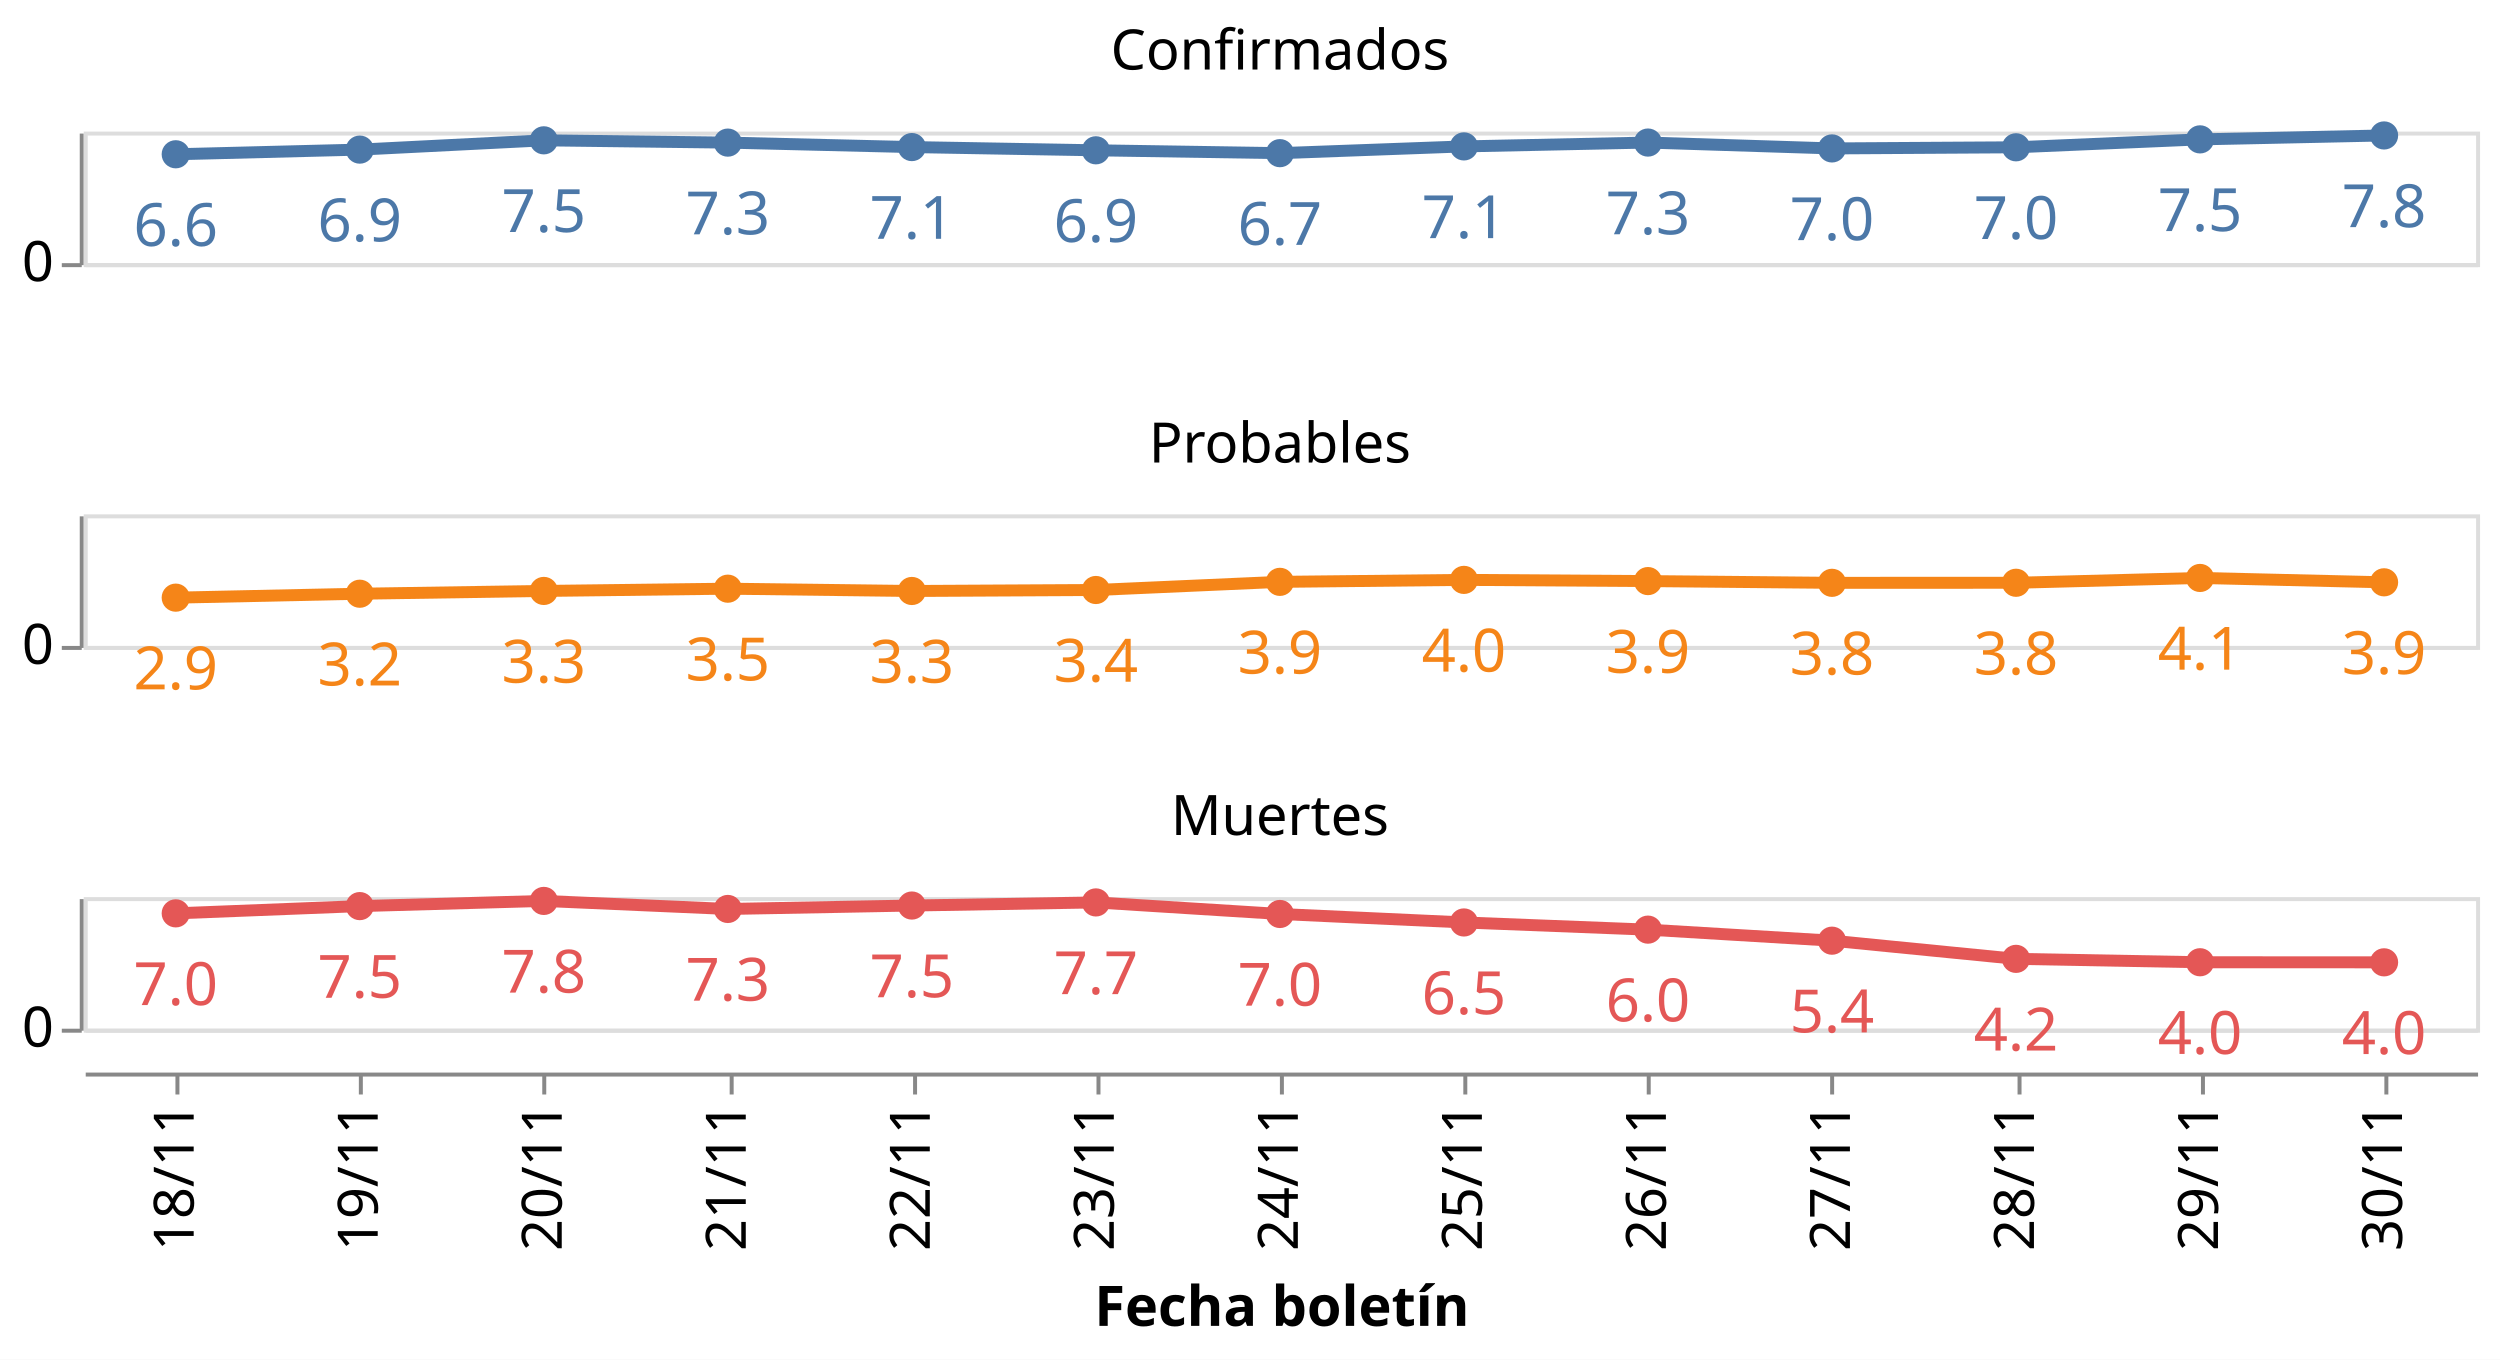
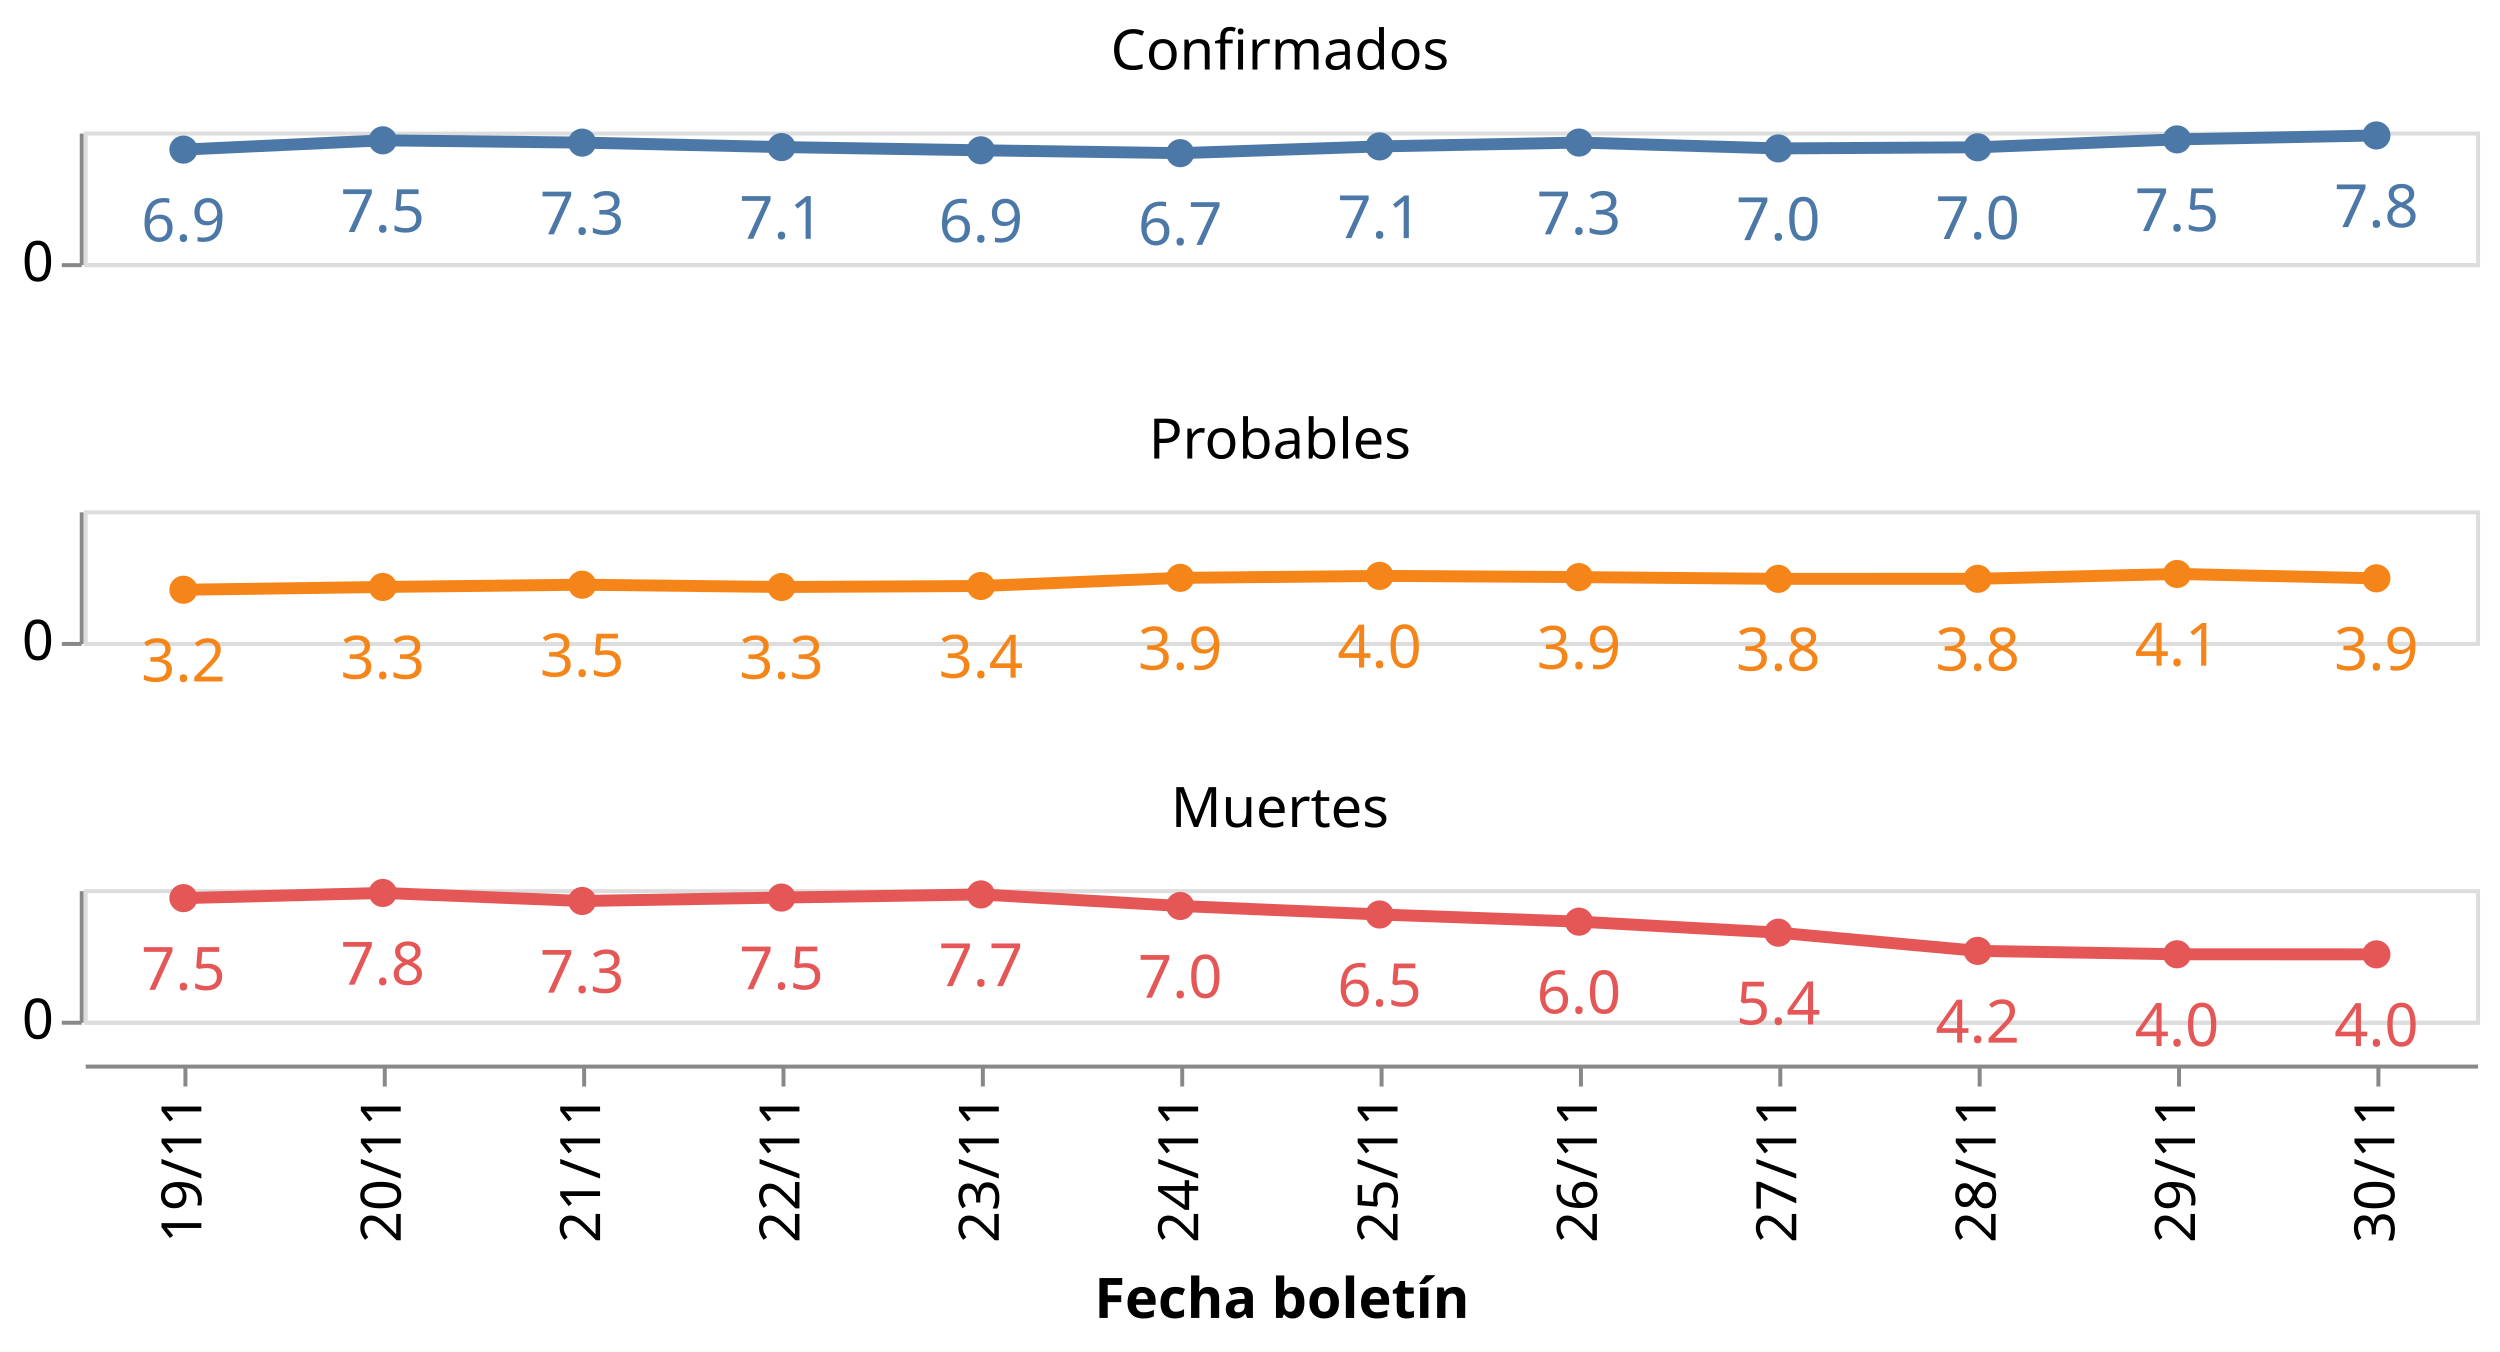
- <svg xmlns="http://www.w3.org/2000/svg" class="marks" width="627" height="341" viewBox="0 0 627 341" version="1.1">
-   <rect width="627" height="341" style="fill: white;" />
+ <svg xmlns="http://www.w3.org/2000/svg" class="marks" width="627" height="339" viewBox="0 0 627 339" version="1.1">
+   <rect width="627" height="339" style="fill: white;" />
  <g transform="translate(21,33)">
    <g class="mark-group role-frame root">
      <g transform="translate(0,0)">
        <path class="background" d="M0,0h0v0h0Z" style="fill: none;" />
        <g>
          <g class="mark-group role-row-header row_header">
            <g transform="translate(-1,0)">
              <path class="background" d="M0,0h0v33h0Z" style="fill: none;" />
              <g>
                <g class="mark-group role-axis">
                  <g transform="translate(0.5,0.5)">
                    <path class="background" d="M0,0h0v0h0Z" style="pointer-events: none; fill: none;" />
                    <g>
                      <g class="mark-rule role-axis-tick" style="pointer-events: none;">
                        <line transform="translate(0,33)" x2="-5" y2="0" style="fill: none; stroke: #888; stroke-width: 1; opacity: 1;" />
                      </g>
                      <g class="mark-text role-axis-label" style="pointer-events: none;">
                        <text text-anchor="end" transform="translate(-7,37)" style="font-family: sans-serif; font-size: 14px; fill: #000; opacity: 1;">0</text>
                      </g>
                      <g class="mark-rule role-axis-domain" style="pointer-events: none;">
                        <line transform="translate(0,33)" x2="0" y2="-33" style="fill: none; stroke: #888; stroke-width: 1; opacity: 1;" />
                      </g>
                    </g>
                    <path class="foreground" d="" style="pointer-events: none; display: none; fill: none;" />
                  </g>
                </g>
              </g>
              <path class="foreground" d="" style="display: none; fill: none;" />
            </g>
-             <g transform="translate(-1,96)">
+             <g transform="translate(-1,95)">
              <path class="background" d="M0,0h0v33h0Z" style="fill: none;" />
              <g>
                <g class="mark-group role-axis">
                  <g transform="translate(0.5,0.5)">
                    <path class="background" d="M0,0h0v0h0Z" style="pointer-events: none; fill: none;" />
                    <g>
                      <g class="mark-rule role-axis-tick" style="pointer-events: none;">
                        <line transform="translate(0,33)" x2="-5" y2="0" style="fill: none; stroke: #888; stroke-width: 1; opacity: 1;" />
                      </g>
                      <g class="mark-text role-axis-label" style="pointer-events: none;">
                        <text text-anchor="end" transform="translate(-7,37)" style="font-family: sans-serif; font-size: 14px; fill: #000; opacity: 1;">0</text>
                      </g>
                      <g class="mark-rule role-axis-domain" style="pointer-events: none;">
                        <line transform="translate(0,33)" x2="0" y2="-33" style="fill: none; stroke: #888; stroke-width: 1; opacity: 1;" />
                      </g>
                    </g>
                    <path class="foreground" d="" style="pointer-events: none; display: none; fill: none;" />
                  </g>
                </g>
              </g>
              <path class="foreground" d="" style="display: none; fill: none;" />
            </g>
-             <g transform="translate(-1,192)">
+             <g transform="translate(-1,190)">
              <path class="background" d="M0,0h0v33h0Z" style="fill: none;" />
              <g>
                <g class="mark-group role-axis">
                  <g transform="translate(0.5,0.5)">
                    <path class="background" d="M0,0h0v0h0Z" style="pointer-events: none; fill: none;" />
                    <g>
                      <g class="mark-rule role-axis-tick" style="pointer-events: none;">
                        <line transform="translate(0,33)" x2="-5" y2="0" style="fill: none; stroke: #888; stroke-width: 1; opacity: 1;" />
                      </g>
                      <g class="mark-text role-axis-label" style="pointer-events: none;">
                        <text text-anchor="end" transform="translate(-7,37)" style="font-family: sans-serif; font-size: 14px; fill: #000; opacity: 1;">0</text>
                      </g>
                      <g class="mark-rule role-axis-domain" style="pointer-events: none;">
                        <line transform="translate(0,33)" x2="0" y2="-33" style="fill: none; stroke: #888; stroke-width: 1; opacity: 1;" />
                      </g>
                    </g>
                    <path class="foreground" d="" style="pointer-events: none; display: none; fill: none;" />
                  </g>
                </g>
              </g>
              <path class="foreground" d="" style="display: none; fill: none;" />
            </g>
          </g>
          <g class="mark-group role-column-footer column_footer">
-             <g transform="translate(0,236)">
+             <g transform="translate(0,234)">
              <path class="background" d="M0,0h600v0h-600Z" style="fill: none;" />
              <g>
                <g class="mark-group role-axis">
                  <g transform="translate(0.5,0.5)">
                    <path class="background" d="M0,0h0v0h0Z" style="pointer-events: none; fill: none;" />
                    <g>
                      <g class="mark-rule role-axis-tick" style="pointer-events: none;">
-                         <line transform="translate(23,0)" x2="0" y2="5" style="fill: none; stroke: #888; stroke-width: 1; opacity: 1;" />
-                         <line transform="translate(69,0)" x2="0" y2="5" style="fill: none; stroke: #888; stroke-width: 1; opacity: 1;" />
-                         <line transform="translate(115,0)" x2="0" y2="5" style="fill: none; stroke: #888; stroke-width: 1; opacity: 1;" />
-                         <line transform="translate(162,0)" x2="0" y2="5" style="fill: none; stroke: #888; stroke-width: 1; opacity: 1;" />
-                         <line transform="translate(208,0)" x2="0" y2="5" style="fill: none; stroke: #888; stroke-width: 1; opacity: 1;" />
-                         <line transform="translate(254,0)" x2="0" y2="5" style="fill: none; stroke: #888; stroke-width: 1; opacity: 1;" />
-                         <line transform="translate(300,0)" x2="0" y2="5" style="fill: none; stroke: #888; stroke-width: 1; opacity: 1;" />
-                         <line transform="translate(346,0)" x2="0" y2="5" style="fill: none; stroke: #888; stroke-width: 1; opacity: 1;" />
-                         <line transform="translate(392,0)" x2="0" y2="5" style="fill: none; stroke: #888; stroke-width: 1; opacity: 1;" />
-                         <line transform="translate(438,0)" x2="0" y2="5" style="fill: none; stroke: #888; stroke-width: 1; opacity: 1;" />
-                         <line transform="translate(485,0)" x2="0" y2="5" style="fill: none; stroke: #888; stroke-width: 1; opacity: 1;" />
-                         <line transform="translate(531,0)" x2="0" y2="5" style="fill: none; stroke: #888; stroke-width: 1; opacity: 1;" />
-                         <line transform="translate(577,0)" x2="0" y2="5" style="fill: none; stroke: #888; stroke-width: 1; opacity: 1;" />
+                         <line transform="translate(25,0)" x2="0" y2="5" style="fill: none; stroke: #888; stroke-width: 1; opacity: 1;" />
+                         <line transform="translate(75,0)" x2="0" y2="5" style="fill: none; stroke: #888; stroke-width: 1; opacity: 1;" />
+                         <line transform="translate(125,0)" x2="0" y2="5" style="fill: none; stroke: #888; stroke-width: 1; opacity: 1;" />
+                         <line transform="translate(175,0)" x2="0" y2="5" style="fill: none; stroke: #888; stroke-width: 1; opacity: 1;" />
+                         <line transform="translate(225,0)" x2="0" y2="5" style="fill: none; stroke: #888; stroke-width: 1; opacity: 1;" />
+                         <line transform="translate(275,0)" x2="0" y2="5" style="fill: none; stroke: #888; stroke-width: 1; opacity: 1;" />
+                         <line transform="translate(325,0)" x2="0" y2="5" style="fill: none; stroke: #888; stroke-width: 1; opacity: 1;" />
+                         <line transform="translate(375,0)" x2="0" y2="5" style="fill: none; stroke: #888; stroke-width: 1; opacity: 1;" />
+                         <line transform="translate(425,0)" x2="0" y2="5" style="fill: none; stroke: #888; stroke-width: 1; opacity: 1;" />
+                         <line transform="translate(475,0)" x2="0" y2="5" style="fill: none; stroke: #888; stroke-width: 1; opacity: 1;" />
+                         <line transform="translate(525,0)" x2="0" y2="5" style="fill: none; stroke: #888; stroke-width: 1; opacity: 1;" />
+                         <line transform="translate(575,0)" x2="0" y2="5" style="fill: none; stroke: #888; stroke-width: 1; opacity: 1;" />
                      </g>
                      <g class="mark-text role-axis-label" style="pointer-events: none;">
-                         <text text-anchor="end" transform="translate(23.07692,7) rotate(270) translate(0,4)" style="font-family: sans-serif; font-size: 14px; fill: #000; opacity: 1;">18/11</text>
-                         <text text-anchor="end" transform="translate(69.23077,7) rotate(270) translate(0,4)" style="font-family: sans-serif; font-size: 14px; fill: #000; opacity: 1;">19/11</text>
-                         <text text-anchor="end" transform="translate(115.3846,7) rotate(270) translate(0,4)" style="font-family: sans-serif; font-size: 14px; fill: #000; opacity: 1;">20/11</text>
-                         <text text-anchor="end" transform="translate(161.5385,7) rotate(270) translate(0,4)" style="font-family: sans-serif; font-size: 14px; fill: #000; opacity: 1;">21/11</text>
-                         <text text-anchor="end" transform="translate(207.6923,7) rotate(270) translate(0,4)" style="font-family: sans-serif; font-size: 14px; fill: #000; opacity: 1;">22/11</text>
-                         <text text-anchor="end" transform="translate(253.8462,7) rotate(270) translate(0,4)" style="font-family: sans-serif; font-size: 14px; fill: #000; opacity: 1;">23/11</text>
-                         <text text-anchor="end" transform="translate(300,7) rotate(270) translate(0,4)" style="font-family: sans-serif; font-size: 14px; fill: #000; opacity: 1;">24/11</text>
-                         <text text-anchor="end" transform="translate(346.1538,7) rotate(270) translate(0,4)" style="font-family: sans-serif; font-size: 14px; fill: #000; opacity: 1;">25/11</text>
-                         <text text-anchor="end" transform="translate(392.3077,7) rotate(270) translate(0,4)" style="font-family: sans-serif; font-size: 14px; fill: #000; opacity: 1;">26/11</text>
-                         <text text-anchor="end" transform="translate(438.4615,7) rotate(270) translate(0,4)" style="font-family: sans-serif; font-size: 14px; fill: #000; opacity: 1;">27/11</text>
-                         <text text-anchor="end" transform="translate(484.6154,7) rotate(270) translate(0,4)" style="font-family: sans-serif; font-size: 14px; fill: #000; opacity: 1;">28/11</text>
-                         <text text-anchor="end" transform="translate(530.7692,7) rotate(270) translate(0,4)" style="font-family: sans-serif; font-size: 14px; fill: #000; opacity: 1;">29/11</text>
-                         <text text-anchor="end" transform="translate(576.9231,7) rotate(270) translate(0,4)" style="font-family: sans-serif; font-size: 14px; fill: #000; opacity: 1;">30/11</text>
+                         <text text-anchor="end" transform="translate(25,7) rotate(270) translate(0,4)" style="font-family: sans-serif; font-size: 14px; fill: #000; opacity: 1;">19/11</text>
+                         <text text-anchor="end" transform="translate(75,7) rotate(270) translate(0,4)" style="font-family: sans-serif; font-size: 14px; fill: #000; opacity: 1;">20/11</text>
+                         <text text-anchor="end" transform="translate(125,7) rotate(270) translate(0,4)" style="font-family: sans-serif; font-size: 14px; fill: #000; opacity: 1;">21/11</text>
+                         <text text-anchor="end" transform="translate(175,7) rotate(270) translate(0,4)" style="font-family: sans-serif; font-size: 14px; fill: #000; opacity: 1;">22/11</text>
+                         <text text-anchor="end" transform="translate(225,7) rotate(270) translate(0,4)" style="font-family: sans-serif; font-size: 14px; fill: #000; opacity: 1;">23/11</text>
+                         <text text-anchor="end" transform="translate(275,7) rotate(270) translate(0,4)" style="font-family: sans-serif; font-size: 14px; fill: #000; opacity: 1;">24/11</text>
+                         <text text-anchor="end" transform="translate(325,7) rotate(270) translate(0,4)" style="font-family: sans-serif; font-size: 14px; fill: #000; opacity: 1;">25/11</text>
+                         <text text-anchor="end" transform="translate(375,7) rotate(270) translate(0,4)" style="font-family: sans-serif; font-size: 14px; fill: #000; opacity: 1;">26/11</text>
+                         <text text-anchor="end" transform="translate(425,7) rotate(270) translate(0,4)" style="font-family: sans-serif; font-size: 14px; fill: #000; opacity: 1;">27/11</text>
+                         <text text-anchor="end" transform="translate(475,7) rotate(270) translate(0,4)" style="font-family: sans-serif; font-size: 14px; fill: #000; opacity: 1;">28/11</text>
+                         <text text-anchor="end" transform="translate(525,7) rotate(270) translate(0,4)" style="font-family: sans-serif; font-size: 14px; fill: #000; opacity: 1;">29/11</text>
+                         <text text-anchor="end" transform="translate(575,7) rotate(270) translate(0,4)" style="font-family: sans-serif; font-size: 14px; fill: #000; opacity: 1;">30/11</text>
                      </g>
                      <g class="mark-rule role-axis-domain" style="pointer-events: none;">
                        <line transform="translate(0,0)" x2="600" y2="0" style="fill: none; stroke: #888; stroke-width: 1; opacity: 1;" />
                      </g>
                      <g class="mark-text role-axis-title" style="pointer-events: none;">
                        <text text-anchor="middle" transform="translate(300,63.03418)" style="font-family: sans-serif; font-size: 14px; font-weight: bold; fill: #000; opacity: 1;">Fecha boletín</text>
                      </g>
                    </g>
                    <path class="foreground" d="" style="pointer-events: none; display: none; fill: none;" />
                  </g>
                </g>
              </g>
              <path class="foreground" d="" style="display: none; fill: none;" />
            </g>
          </g>
          <g class="mark-group role-scope cell">
            <g transform="translate(0,0)">
              <path class="background" d="M0.5,0.5h600v33h-600Z" style="fill: none; stroke: #ddd;" />
              <g>
                <g class="mark-group role-axis">
                  <g transform="translate(0.5,0.5)">
                    <path class="background" d="M0,0h0v0h0Z" style="pointer-events: none; fill: none;" />
                    <g>
                      <g class="mark-rule role-axis-grid" style="pointer-events: none;">
                        <line transform="translate(0,33)" x2="600" y2="0" style="fill: none; stroke: #ddd; stroke-width: 1; opacity: 1;" />
                      </g>
                    </g>
                    <path class="foreground" d="" style="pointer-events: none; display: none; fill: none;" />
                  </g>
                </g>
                <g class="mark-group role-scope child_layer_0_layer_0_pathgroup">
                  <g transform="translate(0,0)">
                    <path class="background" d="M0,0h600v33h-600Z" style="fill: none;" />
                    <g>
                      <g class="mark-line role-mark child_layer_0_layer_0_marks">
-                         <path d="M23.077,5.691L69.231,4.522L115.385,2.193L161.538,2.767L207.692,3.886L253.846,4.694L300,5.411L346.154,3.718L392.308,2.753L438.462,4.224L484.615,3.941L530.769,1.955L576.923,0.971" style="fill: none; stroke: #4c78a8; stroke-width: 3;" />
+                         <path d="M25,4.522L75,2.193L125,2.767L175,3.886L225,4.694L275,5.411L325,3.718L375,2.753L425,4.224L475,3.941L525,1.955L575,0.971" style="fill: none; stroke: #4c78a8; stroke-width: 3;" />
                      </g>
                    </g>
                    <path class="foreground" d="" style="display: none; fill: none;" />
                  </g>
                </g>
                <g class="mark-symbol role-mark child_layer_0_layer_1_marks">
-                   <path transform="translate(576.9231,0.9708045)" d="M3.536,0A3.536,3.536,0,1,1,-3.536,0A3.536,3.536,0,1,1,3.536,0" style="fill: #4c78a8; stroke-width: 2; opacity: 1;" />
-                   <path transform="translate(530.7692,1.954896)" d="M3.536,0A3.536,3.536,0,1,1,-3.536,0A3.536,3.536,0,1,1,3.536,0" style="fill: #4c78a8; stroke-width: 2; opacity: 1;" />
-                   <path transform="translate(484.6154,3.9413)" d="M3.536,0A3.536,3.536,0,1,1,-3.536,0A3.536,3.536,0,1,1,3.536,0" style="fill: #4c78a8; stroke-width: 2; opacity: 1;" />
-                   <path transform="translate(438.4615,4.224253)" d="M3.536,0A3.536,3.536,0,1,1,-3.536,0A3.536,3.536,0,1,1,3.536,0" style="fill: #4c78a8; stroke-width: 2; opacity: 1;" />
-                   <path transform="translate(392.3077,2.753049)" d="M3.536,0A3.536,3.536,0,1,1,-3.536,0A3.536,3.536,0,1,1,3.536,0" style="fill: #4c78a8; stroke-width: 2; opacity: 1;" />
-                   <path transform="translate(346.1538,3.718323)" d="M3.536,0A3.536,3.536,0,1,1,-3.536,0A3.536,3.536,0,1,1,3.536,0" style="fill: #4c78a8; stroke-width: 2; opacity: 1;" />
-                   <path transform="translate(300,5.4109)" d="M3.536,0A3.536,3.536,0,1,1,-3.536,0A3.536,3.536,0,1,1,3.536,0" style="fill: #4c78a8; stroke-width: 2; opacity: 1;" />
-                   <path transform="translate(253.8462,4.693966)" d="M3.536,0A3.536,3.536,0,1,1,-3.536,0A3.536,3.536,0,1,1,3.536,0" style="fill: #4c78a8; stroke-width: 2; opacity: 1;" />
-                   <path transform="translate(207.6923,3.885947)" d="M3.536,0A3.536,3.536,0,1,1,-3.536,0A3.536,3.536,0,1,1,3.536,0" style="fill: #4c78a8; stroke-width: 2; opacity: 1;" />
-                   <path transform="translate(161.5385,2.767276)" d="M3.536,0A3.536,3.536,0,1,1,-3.536,0A3.536,3.536,0,1,1,3.536,0" style="fill: #4c78a8; stroke-width: 2; opacity: 1;" />
-                   <path transform="translate(115.3846,2.193381)" d="M3.536,0A3.536,3.536,0,1,1,-3.536,0A3.536,3.536,0,1,1,3.536,0" style="fill: #4c78a8; stroke-width: 2; opacity: 1;" />
-                   <path transform="translate(69.23077,4.522189)" d="M3.536,0A3.536,3.536,0,1,1,-3.536,0A3.536,3.536,0,1,1,3.536,0" style="fill: #4c78a8; stroke-width: 2; opacity: 1;" />
-                   <path transform="translate(23.07692,5.691304)" d="M3.536,0A3.536,3.536,0,1,1,-3.536,0A3.536,3.536,0,1,1,3.536,0" style="fill: #4c78a8; stroke-width: 2; opacity: 1;" />
+                   <path transform="translate(575,0.9708045)" d="M3.536,0A3.536,3.536,0,1,1,-3.536,0A3.536,3.536,0,1,1,3.536,0" style="fill: #4c78a8; stroke-width: 2; opacity: 1;" />
+                   <path transform="translate(525,1.954896)" d="M3.536,0A3.536,3.536,0,1,1,-3.536,0A3.536,3.536,0,1,1,3.536,0" style="fill: #4c78a8; stroke-width: 2; opacity: 1;" />
+                   <path transform="translate(475,3.9413)" d="M3.536,0A3.536,3.536,0,1,1,-3.536,0A3.536,3.536,0,1,1,3.536,0" style="fill: #4c78a8; stroke-width: 2; opacity: 1;" />
+                   <path transform="translate(425,4.224253)" d="M3.536,0A3.536,3.536,0,1,1,-3.536,0A3.536,3.536,0,1,1,3.536,0" style="fill: #4c78a8; stroke-width: 2; opacity: 1;" />
+                   <path transform="translate(375,2.753049)" d="M3.536,0A3.536,3.536,0,1,1,-3.536,0A3.536,3.536,0,1,1,3.536,0" style="fill: #4c78a8; stroke-width: 2; opacity: 1;" />
+                   <path transform="translate(325,3.718323)" d="M3.536,0A3.536,3.536,0,1,1,-3.536,0A3.536,3.536,0,1,1,3.536,0" style="fill: #4c78a8; stroke-width: 2; opacity: 1;" />
+                   <path transform="translate(275,5.4109)" d="M3.536,0A3.536,3.536,0,1,1,-3.536,0A3.536,3.536,0,1,1,3.536,0" style="fill: #4c78a8; stroke-width: 2; opacity: 1;" />
+                   <path transform="translate(225,4.693966)" d="M3.536,0A3.536,3.536,0,1,1,-3.536,0A3.536,3.536,0,1,1,3.536,0" style="fill: #4c78a8; stroke-width: 2; opacity: 1;" />
+                   <path transform="translate(175,3.885947)" d="M3.536,0A3.536,3.536,0,1,1,-3.536,0A3.536,3.536,0,1,1,3.536,0" style="fill: #4c78a8; stroke-width: 2; opacity: 1;" />
+                   <path transform="translate(125,2.767276)" d="M3.536,0A3.536,3.536,0,1,1,-3.536,0A3.536,3.536,0,1,1,3.536,0" style="fill: #4c78a8; stroke-width: 2; opacity: 1;" />
+                   <path transform="translate(75,2.193381)" d="M3.536,0A3.536,3.536,0,1,1,-3.536,0A3.536,3.536,0,1,1,3.536,0" style="fill: #4c78a8; stroke-width: 2; opacity: 1;" />
+                   <path transform="translate(25,4.522189)" d="M3.536,0A3.536,3.536,0,1,1,-3.536,0A3.536,3.536,0,1,1,3.536,0" style="fill: #4c78a8; stroke-width: 2; opacity: 1;" />
                </g>
                <g class="mark-text role-mark child_layer_1_marks">
-                   <text text-anchor="middle" transform="translate(576.9231,23.9708)" style="font-family: sans-serif; font-size: 15px; fill: #4c78a8;">7.8</text>
-                   <text text-anchor="middle" transform="translate(530.7692,24.9549)" style="font-family: sans-serif; font-size: 15px; fill: #4c78a8;">7.5</text>
-                   <text text-anchor="middle" transform="translate(484.6154,26.9413)" style="font-family: sans-serif; font-size: 15px; fill: #4c78a8;">7.0</text>
-                   <text text-anchor="middle" transform="translate(438.4615,27.22425)" style="font-family: sans-serif; font-size: 15px; fill: #4c78a8;">7.0</text>
-                   <text text-anchor="middle" transform="translate(392.3077,25.75305)" style="font-family: sans-serif; font-size: 15px; fill: #4c78a8;">7.3</text>
-                   <text text-anchor="middle" transform="translate(346.1538,26.71832)" style="font-family: sans-serif; font-size: 15px; fill: #4c78a8;">7.1</text>
-                   <text text-anchor="middle" transform="translate(300,28.4109)" style="font-family: sans-serif; font-size: 15px; fill: #4c78a8;">6.7</text>
-                   <text text-anchor="middle" transform="translate(253.8462,27.69397)" style="font-family: sans-serif; font-size: 15px; fill: #4c78a8;">6.9</text>
-                   <text text-anchor="middle" transform="translate(207.6923,26.88595)" style="font-family: sans-serif; font-size: 15px; fill: #4c78a8;">7.1</text>
-                   <text text-anchor="middle" transform="translate(161.5385,25.76728)" style="font-family: sans-serif; font-size: 15px; fill: #4c78a8;">7.3</text>
-                   <text text-anchor="middle" transform="translate(115.3846,25.19338)" style="font-family: sans-serif; font-size: 15px; fill: #4c78a8;">7.5</text>
-                   <text text-anchor="middle" transform="translate(69.23077,27.52219)" style="font-family: sans-serif; font-size: 15px; fill: #4c78a8;">6.9</text>
-                   <text text-anchor="middle" transform="translate(23.07692,28.6913)" style="font-family: sans-serif; font-size: 15px; fill: #4c78a8;">6.6</text>
+                   <text text-anchor="middle" transform="translate(575,23.9708)" style="font-family: sans-serif; font-size: 15px; fill: #4c78a8;">7.8</text>
+                   <text text-anchor="middle" transform="translate(525,24.9549)" style="font-family: sans-serif; font-size: 15px; fill: #4c78a8;">7.5</text>
+                   <text text-anchor="middle" transform="translate(475,26.9413)" style="font-family: sans-serif; font-size: 15px; fill: #4c78a8;">7.0</text>
+                   <text text-anchor="middle" transform="translate(425,27.22425)" style="font-family: sans-serif; font-size: 15px; fill: #4c78a8;">7.0</text>
+                   <text text-anchor="middle" transform="translate(375,25.75305)" style="font-family: sans-serif; font-size: 15px; fill: #4c78a8;">7.3</text>
+                   <text text-anchor="middle" transform="translate(325,26.71832)" style="font-family: sans-serif; font-size: 15px; fill: #4c78a8;">7.1</text>
+                   <text text-anchor="middle" transform="translate(275,28.4109)" style="font-family: sans-serif; font-size: 15px; fill: #4c78a8;">6.7</text>
+                   <text text-anchor="middle" transform="translate(225,27.69397)" style="font-family: sans-serif; font-size: 15px; fill: #4c78a8;">6.9</text>
+                   <text text-anchor="middle" transform="translate(175,26.88595)" style="font-family: sans-serif; font-size: 15px; fill: #4c78a8;">7.1</text>
+                   <text text-anchor="middle" transform="translate(125,25.76728)" style="font-family: sans-serif; font-size: 15px; fill: #4c78a8;">7.3</text>
+                   <text text-anchor="middle" transform="translate(75,25.19338)" style="font-family: sans-serif; font-size: 15px; fill: #4c78a8;">7.5</text>
+                   <text text-anchor="middle" transform="translate(25,27.52219)" style="font-family: sans-serif; font-size: 15px; fill: #4c78a8;">6.9</text>
                </g>
                <g class="mark-group role-title">
                  <g transform="translate(300,-26.56473)">
                    <path class="background" d="M0,0h0v0h0Z" style="pointer-events: none; fill: none;" />
                    <g>
                      <g class="mark-text role-title-text" style="pointer-events: none;">
                        <text text-anchor="middle" transform="translate(0,11)" style="font-family: sans-serif; font-size: 14px; fill: #000; opacity: 1;">Confirmados</text>
                      </g>
                    </g>
                    <path class="foreground" d="" style="pointer-events: none; display: none; fill: none;" />
                  </g>
                </g>
              </g>
              <path class="foreground" d="" style="display: none; fill: none;" />
            </g>
-             <g transform="translate(0,96)">
+             <g transform="translate(0,95)">
              <path class="background" d="M0.5,0.5h600v33h-600Z" style="fill: none; stroke: #ddd;" />
              <g>
                <g class="mark-group role-axis">
                  <g transform="translate(0.5,0.5)">
                    <path class="background" d="M0,0h0v0h0Z" style="pointer-events: none; fill: none;" />
                    <g>
                      <g class="mark-rule role-axis-grid" style="pointer-events: none;">
                        <line transform="translate(0,33)" x2="600" y2="0" style="fill: none; stroke: #ddd; stroke-width: 1; opacity: 1;" />
                      </g>
                    </g>
                    <path class="foreground" d="" style="pointer-events: none; display: none; fill: none;" />
                  </g>
                </g>
                <g class="mark-group role-scope child_layer_0_layer_0_pathgroup">
                  <g transform="translate(0,0)">
                    <path class="background" d="M0,0h600v33h-600Z" style="fill: none;" />
                    <g>
                      <g class="mark-line role-mark child_layer_0_layer_0_marks">
-                         <path d="M23.077,20.892L69.231,19.907L115.385,19.208L161.538,18.643L207.692,19.218L253.846,18.971L300,16.929L346.154,16.436L392.308,16.736L438.462,17.173L484.615,17.16L530.769,15.951L576.923,17.043" style="fill: none; stroke: #f58518; stroke-width: 3;" />
+                         <path d="M25,19.907L75,19.208L125,18.643L175,19.218L225,18.971L275,16.929L325,16.436L375,16.736L425,17.173L475,17.16L525,15.951L575,17.043" style="fill: none; stroke: #f58518; stroke-width: 3;" />
                      </g>
                    </g>
                    <path class="foreground" d="" style="display: none; fill: none;" />
                  </g>
                </g>
                <g class="mark-symbol role-mark child_layer_0_layer_1_marks">
-                   <path transform="translate(576.9231,17.04299)" d="M3.536,0A3.536,3.536,0,1,1,-3.536,0A3.536,3.536,0,1,1,3.536,0" style="fill: #f58518; stroke-width: 2; opacity: 1;" />
-                   <path transform="translate(530.7692,15.95069)" d="M3.536,0A3.536,3.536,0,1,1,-3.536,0A3.536,3.536,0,1,1,3.536,0" style="fill: #f58518; stroke-width: 2; opacity: 1;" />
-                   <path transform="translate(484.6154,17.15958)" d="M3.536,0A3.536,3.536,0,1,1,-3.536,0A3.536,3.536,0,1,1,3.536,0" style="fill: #f58518; stroke-width: 2; opacity: 1;" />
-                   <path transform="translate(438.4615,17.17293)" d="M3.536,0A3.536,3.536,0,1,1,-3.536,0A3.536,3.536,0,1,1,3.536,0" style="fill: #f58518; stroke-width: 2; opacity: 1;" />
-                   <path transform="translate(392.3077,16.73571)" d="M3.536,0A3.536,3.536,0,1,1,-3.536,0A3.536,3.536,0,1,1,3.536,0" style="fill: #f58518; stroke-width: 2; opacity: 1;" />
-                   <path transform="translate(346.1538,16.43612)" d="M3.536,0A3.536,3.536,0,1,1,-3.536,0A3.536,3.536,0,1,1,3.536,0" style="fill: #f58518; stroke-width: 2; opacity: 1;" />
-                   <path transform="translate(300,16.92911)" d="M3.536,0A3.536,3.536,0,1,1,-3.536,0A3.536,3.536,0,1,1,3.536,0" style="fill: #f58518; stroke-width: 2; opacity: 1;" />
-                   <path transform="translate(253.8462,18.97108)" d="M3.536,0A3.536,3.536,0,1,1,-3.536,0A3.536,3.536,0,1,1,3.536,0" style="fill: #f58518; stroke-width: 2; opacity: 1;" />
-                   <path transform="translate(207.6923,19.21802)" d="M3.536,0A3.536,3.536,0,1,1,-3.536,0A3.536,3.536,0,1,1,3.536,0" style="fill: #f58518; stroke-width: 2; opacity: 1;" />
-                   <path transform="translate(161.5385,18.64345)" d="M3.536,0A3.536,3.536,0,1,1,-3.536,0A3.536,3.536,0,1,1,3.536,0" style="fill: #f58518; stroke-width: 2; opacity: 1;" />
-                   <path transform="translate(115.3846,19.20763)" d="M3.536,0A3.536,3.536,0,1,1,-3.536,0A3.536,3.536,0,1,1,3.536,0" style="fill: #f58518; stroke-width: 2; opacity: 1;" />
-                   <path transform="translate(69.23077,19.907)" d="M3.536,0A3.536,3.536,0,1,1,-3.536,0A3.536,3.536,0,1,1,3.536,0" style="fill: #f58518; stroke-width: 2; opacity: 1;" />
-                   <path transform="translate(23.07692,20.89223)" d="M3.536,0A3.536,3.536,0,1,1,-3.536,0A3.536,3.536,0,1,1,3.536,0" style="fill: #f58518; stroke-width: 2; opacity: 1;" />
+                   <path transform="translate(575,17.04299)" d="M3.536,0A3.536,3.536,0,1,1,-3.536,0A3.536,3.536,0,1,1,3.536,0" style="fill: #f58518; stroke-width: 2; opacity: 1;" />
+                   <path transform="translate(525,15.95069)" d="M3.536,0A3.536,3.536,0,1,1,-3.536,0A3.536,3.536,0,1,1,3.536,0" style="fill: #f58518; stroke-width: 2; opacity: 1;" />
+                   <path transform="translate(475,17.15958)" d="M3.536,0A3.536,3.536,0,1,1,-3.536,0A3.536,3.536,0,1,1,3.536,0" style="fill: #f58518; stroke-width: 2; opacity: 1;" />
+                   <path transform="translate(425,17.17293)" d="M3.536,0A3.536,3.536,0,1,1,-3.536,0A3.536,3.536,0,1,1,3.536,0" style="fill: #f58518; stroke-width: 2; opacity: 1;" />
+                   <path transform="translate(375,16.73571)" d="M3.536,0A3.536,3.536,0,1,1,-3.536,0A3.536,3.536,0,1,1,3.536,0" style="fill: #f58518; stroke-width: 2; opacity: 1;" />
+                   <path transform="translate(325,16.43612)" d="M3.536,0A3.536,3.536,0,1,1,-3.536,0A3.536,3.536,0,1,1,3.536,0" style="fill: #f58518; stroke-width: 2; opacity: 1;" />
+                   <path transform="translate(275,16.92911)" d="M3.536,0A3.536,3.536,0,1,1,-3.536,0A3.536,3.536,0,1,1,3.536,0" style="fill: #f58518; stroke-width: 2; opacity: 1;" />
+                   <path transform="translate(225,18.97108)" d="M3.536,0A3.536,3.536,0,1,1,-3.536,0A3.536,3.536,0,1,1,3.536,0" style="fill: #f58518; stroke-width: 2; opacity: 1;" />
+                   <path transform="translate(175,19.21802)" d="M3.536,0A3.536,3.536,0,1,1,-3.536,0A3.536,3.536,0,1,1,3.536,0" style="fill: #f58518; stroke-width: 2; opacity: 1;" />
+                   <path transform="translate(125,18.64345)" d="M3.536,0A3.536,3.536,0,1,1,-3.536,0A3.536,3.536,0,1,1,3.536,0" style="fill: #f58518; stroke-width: 2; opacity: 1;" />
+                   <path transform="translate(75,19.20763)" d="M3.536,0A3.536,3.536,0,1,1,-3.536,0A3.536,3.536,0,1,1,3.536,0" style="fill: #f58518; stroke-width: 2; opacity: 1;" />
+                   <path transform="translate(25,19.907)" d="M3.536,0A3.536,3.536,0,1,1,-3.536,0A3.536,3.536,0,1,1,3.536,0" style="fill: #f58518; stroke-width: 2; opacity: 1;" />
                </g>
                <g class="mark-text role-mark child_layer_1_marks">
-                   <text text-anchor="middle" transform="translate(576.9231,40.04299)" style="font-family: sans-serif; font-size: 15px; fill: #f58518;">3.9</text>
-                   <text text-anchor="middle" transform="translate(530.7692,38.95069)" style="font-family: sans-serif; font-size: 15px; fill: #f58518;">4.1</text>
-                   <text text-anchor="middle" transform="translate(484.6154,40.15958)" style="font-family: sans-serif; font-size: 15px; fill: #f58518;">3.8</text>
-                   <text text-anchor="middle" transform="translate(438.4615,40.17293)" style="font-family: sans-serif; font-size: 15px; fill: #f58518;">3.8</text>
-                   <text text-anchor="middle" transform="translate(392.3077,39.73571)" style="font-family: sans-serif; font-size: 15px; fill: #f58518;">3.9</text>
-                   <text text-anchor="middle" transform="translate(346.1538,39.43612)" style="font-family: sans-serif; font-size: 15px; fill: #f58518;">4.0</text>
-                   <text text-anchor="middle" transform="translate(300,39.92911)" style="font-family: sans-serif; font-size: 15px; fill: #f58518;">3.9</text>
-                   <text text-anchor="middle" transform="translate(253.8462,41.97108)" style="font-family: sans-serif; font-size: 15px; fill: #f58518;">3.4</text>
-                   <text text-anchor="middle" transform="translate(207.6923,42.21802)" style="font-family: sans-serif; font-size: 15px; fill: #f58518;">3.3</text>
-                   <text text-anchor="middle" transform="translate(161.5385,41.64345)" style="font-family: sans-serif; font-size: 15px; fill: #f58518;">3.5</text>
-                   <text text-anchor="middle" transform="translate(115.3846,42.20763)" style="font-family: sans-serif; font-size: 15px; fill: #f58518;">3.3</text>
-                   <text text-anchor="middle" transform="translate(69.23077,42.907)" style="font-family: sans-serif; font-size: 15px; fill: #f58518;">3.2</text>
-                   <text text-anchor="middle" transform="translate(23.07692,43.89223)" style="font-family: sans-serif; font-size: 15px; fill: #f58518;">2.9</text>
+                   <text text-anchor="middle" transform="translate(575,40.04299)" style="font-family: sans-serif; font-size: 15px; fill: #f58518;">3.9</text>
+                   <text text-anchor="middle" transform="translate(525,38.95069)" style="font-family: sans-serif; font-size: 15px; fill: #f58518;">4.1</text>
+                   <text text-anchor="middle" transform="translate(475,40.15958)" style="font-family: sans-serif; font-size: 15px; fill: #f58518;">3.8</text>
+                   <text text-anchor="middle" transform="translate(425,40.17293)" style="font-family: sans-serif; font-size: 15px; fill: #f58518;">3.8</text>
+                   <text text-anchor="middle" transform="translate(375,39.73571)" style="font-family: sans-serif; font-size: 15px; fill: #f58518;">3.9</text>
+                   <text text-anchor="middle" transform="translate(325,39.43612)" style="font-family: sans-serif; font-size: 15px; fill: #f58518;">4.0</text>
+                   <text text-anchor="middle" transform="translate(275,39.92911)" style="font-family: sans-serif; font-size: 15px; fill: #f58518;">3.9</text>
+                   <text text-anchor="middle" transform="translate(225,41.97108)" style="font-family: sans-serif; font-size: 15px; fill: #f58518;">3.4</text>
+                   <text text-anchor="middle" transform="translate(175,42.21802)" style="font-family: sans-serif; font-size: 15px; fill: #f58518;">3.3</text>
+                   <text text-anchor="middle" transform="translate(125,41.64345)" style="font-family: sans-serif; font-size: 15px; fill: #f58518;">3.5</text>
+                   <text text-anchor="middle" transform="translate(75,42.20763)" style="font-family: sans-serif; font-size: 15px; fill: #f58518;">3.3</text>
+                   <text text-anchor="middle" transform="translate(25,42.907)" style="font-family: sans-serif; font-size: 15px; fill: #f58518;">3.2</text>
                </g>
                <g class="mark-group role-title">
                  <g transform="translate(300,-24)">
                    <path class="background" d="M0,0h0v0h0Z" style="pointer-events: none; fill: none;" />
                    <g>
                      <g class="mark-text role-title-text" style="pointer-events: none;">
                        <text text-anchor="middle" transform="translate(0,11)" style="font-family: sans-serif; font-size: 14px; fill: #000; opacity: 1;">Probables</text>
                      </g>
                    </g>
                    <path class="foreground" d="" style="pointer-events: none; display: none; fill: none;" />
                  </g>
                </g>
              </g>
              <path class="foreground" d="" style="display: none; fill: none;" />
            </g>
-             <g transform="translate(0,192)">
+             <g transform="translate(0,190)">
              <path class="background" d="M0.5,0.5h600v33h-600Z" style="fill: none; stroke: #ddd;" />
              <g>
                <g class="mark-group role-axis">
                  <g transform="translate(0.5,0.5)">
                    <path class="background" d="M0,0h0v0h0Z" style="pointer-events: none; fill: none;" />
                    <g>
                      <g class="mark-rule role-axis-grid" style="pointer-events: none;">
                        <line transform="translate(0,33)" x2="600" y2="0" style="fill: none; stroke: #ddd; stroke-width: 1; opacity: 1;" />
                      </g>
                    </g>
                    <path class="foreground" d="" style="pointer-events: none; display: none; fill: none;" />
                  </g>
                </g>
                <g class="mark-group role-scope child_layer_0_layer_0_pathgroup">
                  <g transform="translate(0,0)">
                    <path class="background" d="M0,0h600v33h-600Z" style="fill: none;" />
                    <g>
                      <g class="mark-line role-mark child_layer_0_layer_0_marks">
-                         <path d="M23.077,4.068L69.231,2.25L115.385,0.952L161.538,2.968L207.692,2.108L253.846,1.328L300,4.227L346.154,6.353L392.308,8.153L438.462,10.923L484.615,15.482L530.769,16.333L576.923,16.353" style="fill: none; stroke: #e45756; stroke-width: 3;" />
+                         <path d="M25,2.25L75,0.952L125,2.968L175,2.108L225,1.328L275,4.227L325,6.353L375,8.153L425,10.923L475,15.482L525,16.333L575,16.353" style="fill: none; stroke: #e45756; stroke-width: 3;" />
                      </g>
                    </g>
                    <path class="foreground" d="" style="display: none; fill: none;" />
                  </g>
                </g>
                <g class="mark-symbol role-mark child_layer_0_layer_1_marks">
-                   <path transform="translate(576.9231,16.35268)" d="M3.536,0A3.536,3.536,0,1,1,-3.536,0A3.536,3.536,0,1,1,3.536,0" style="fill: #e45756; stroke-width: 2; opacity: 1;" />
-                   <path transform="translate(530.7692,16.33277)" d="M3.536,0A3.536,3.536,0,1,1,-3.536,0A3.536,3.536,0,1,1,3.536,0" style="fill: #e45756; stroke-width: 2; opacity: 1;" />
-                   <path transform="translate(484.6154,15.48214)" d="M3.536,0A3.536,3.536,0,1,1,-3.536,0A3.536,3.536,0,1,1,3.536,0" style="fill: #e45756; stroke-width: 2; opacity: 1;" />
-                   <path transform="translate(438.4615,10.92254)" d="M3.536,0A3.536,3.536,0,1,1,-3.536,0A3.536,3.536,0,1,1,3.536,0" style="fill: #e45756; stroke-width: 2; opacity: 1;" />
-                   <path transform="translate(392.3077,8.152941)" d="M3.536,0A3.536,3.536,0,1,1,-3.536,0A3.536,3.536,0,1,1,3.536,0" style="fill: #e45756; stroke-width: 2; opacity: 1;" />
-                   <path transform="translate(346.1538,6.353448)" d="M3.536,0A3.536,3.536,0,1,1,-3.536,0A3.536,3.536,0,1,1,3.536,0" style="fill: #e45756; stroke-width: 2; opacity: 1;" />
-                   <path transform="translate(300,4.226852)" d="M3.536,0A3.536,3.536,0,1,1,-3.536,0A3.536,3.536,0,1,1,3.536,0" style="fill: #e45756; stroke-width: 2; opacity: 1;" />
-                   <path transform="translate(253.8462,1.327586)" d="M3.536,0A3.536,3.536,0,1,1,-3.536,0A3.536,3.536,0,1,1,3.536,0" style="fill: #e45756; stroke-width: 2; opacity: 1;" />
-                   <path transform="translate(207.6923,2.108333)" d="M3.536,0A3.536,3.536,0,1,1,-3.536,0A3.536,3.536,0,1,1,3.536,0" style="fill: #e45756; stroke-width: 2; opacity: 1;" />
-                   <path transform="translate(161.5385,2.967988)" d="M3.536,0A3.536,3.536,0,1,1,-3.536,0A3.536,3.536,0,1,1,3.536,0" style="fill: #e45756; stroke-width: 2; opacity: 1;" />
-                   <path transform="translate(115.3846,0.9519231)" d="M3.536,0A3.536,3.536,0,1,1,-3.536,0A3.536,3.536,0,1,1,3.536,0" style="fill: #e45756; stroke-width: 2; opacity: 1;" />
-                   <path transform="translate(69.23077,2.25)" d="M3.536,0A3.536,3.536,0,1,1,-3.536,0A3.536,3.536,0,1,1,3.536,0" style="fill: #e45756; stroke-width: 2; opacity: 1;" />
-                   <path transform="translate(23.07692,4.068493)" d="M3.536,0A3.536,3.536,0,1,1,-3.536,0A3.536,3.536,0,1,1,3.536,0" style="fill: #e45756; stroke-width: 2; opacity: 1;" />
+                   <path transform="translate(575,16.35268)" d="M3.536,0A3.536,3.536,0,1,1,-3.536,0A3.536,3.536,0,1,1,3.536,0" style="fill: #e45756; stroke-width: 2; opacity: 1;" />
+                   <path transform="translate(525,16.33277)" d="M3.536,0A3.536,3.536,0,1,1,-3.536,0A3.536,3.536,0,1,1,3.536,0" style="fill: #e45756; stroke-width: 2; opacity: 1;" />
+                   <path transform="translate(475,15.48214)" d="M3.536,0A3.536,3.536,0,1,1,-3.536,0A3.536,3.536,0,1,1,3.536,0" style="fill: #e45756; stroke-width: 2; opacity: 1;" />
+                   <path transform="translate(425,10.92254)" d="M3.536,0A3.536,3.536,0,1,1,-3.536,0A3.536,3.536,0,1,1,3.536,0" style="fill: #e45756; stroke-width: 2; opacity: 1;" />
+                   <path transform="translate(375,8.152941)" d="M3.536,0A3.536,3.536,0,1,1,-3.536,0A3.536,3.536,0,1,1,3.536,0" style="fill: #e45756; stroke-width: 2; opacity: 1;" />
+                   <path transform="translate(325,6.353448)" d="M3.536,0A3.536,3.536,0,1,1,-3.536,0A3.536,3.536,0,1,1,3.536,0" style="fill: #e45756; stroke-width: 2; opacity: 1;" />
+                   <path transform="translate(275,4.226852)" d="M3.536,0A3.536,3.536,0,1,1,-3.536,0A3.536,3.536,0,1,1,3.536,0" style="fill: #e45756; stroke-width: 2; opacity: 1;" />
+                   <path transform="translate(225,1.327586)" d="M3.536,0A3.536,3.536,0,1,1,-3.536,0A3.536,3.536,0,1,1,3.536,0" style="fill: #e45756; stroke-width: 2; opacity: 1;" />
+                   <path transform="translate(175,2.108333)" d="M3.536,0A3.536,3.536,0,1,1,-3.536,0A3.536,3.536,0,1,1,3.536,0" style="fill: #e45756; stroke-width: 2; opacity: 1;" />
+                   <path transform="translate(125,2.967988)" d="M3.536,0A3.536,3.536,0,1,1,-3.536,0A3.536,3.536,0,1,1,3.536,0" style="fill: #e45756; stroke-width: 2; opacity: 1;" />
+                   <path transform="translate(75,0.9519231)" d="M3.536,0A3.536,3.536,0,1,1,-3.536,0A3.536,3.536,0,1,1,3.536,0" style="fill: #e45756; stroke-width: 2; opacity: 1;" />
+                   <path transform="translate(25,2.25)" d="M3.536,0A3.536,3.536,0,1,1,-3.536,0A3.536,3.536,0,1,1,3.536,0" style="fill: #e45756; stroke-width: 2; opacity: 1;" />
                </g>
                <g class="mark-text role-mark child_layer_1_marks">
-                   <text text-anchor="middle" transform="translate(576.9231,39.35268)" style="font-family: sans-serif; font-size: 15px; fill: #e45756;">4.0</text>
-                   <text text-anchor="middle" transform="translate(530.7692,39.33277)" style="font-family: sans-serif; font-size: 15px; fill: #e45756;">4.0</text>
-                   <text text-anchor="middle" transform="translate(484.6154,38.48214)" style="font-family: sans-serif; font-size: 15px; fill: #e45756;">4.2</text>
-                   <text text-anchor="middle" transform="translate(438.4615,33.92254)" style="font-family: sans-serif; font-size: 15px; fill: #e45756;">5.4</text>
-                   <text text-anchor="middle" transform="translate(392.3077,31.15294)" style="font-family: sans-serif; font-size: 15px; fill: #e45756;">6.0</text>
-                   <text text-anchor="middle" transform="translate(346.1538,29.35345)" style="font-family: sans-serif; font-size: 15px; fill: #e45756;">6.5</text>
-                   <text text-anchor="middle" transform="translate(300,27.22685)" style="font-family: sans-serif; font-size: 15px; fill: #e45756;">7.0</text>
-                   <text text-anchor="middle" transform="translate(253.8462,24.32759)" style="font-family: sans-serif; font-size: 15px; fill: #e45756;">7.7</text>
-                   <text text-anchor="middle" transform="translate(207.6923,25.10833)" style="font-family: sans-serif; font-size: 15px; fill: #e45756;">7.5</text>
-                   <text text-anchor="middle" transform="translate(161.5385,25.96799)" style="font-family: sans-serif; font-size: 15px; fill: #e45756;">7.3</text>
-                   <text text-anchor="middle" transform="translate(115.3846,23.95192)" style="font-family: sans-serif; font-size: 15px; fill: #e45756;">7.8</text>
-                   <text text-anchor="middle" transform="translate(69.23077,25.25)" style="font-family: sans-serif; font-size: 15px; fill: #e45756;">7.5</text>
-                   <text text-anchor="middle" transform="translate(23.07692,27.06849)" style="font-family: sans-serif; font-size: 15px; fill: #e45756;">7.0</text>
+                   <text text-anchor="middle" transform="translate(575,39.35268)" style="font-family: sans-serif; font-size: 15px; fill: #e45756;">4.0</text>
+                   <text text-anchor="middle" transform="translate(525,39.33277)" style="font-family: sans-serif; font-size: 15px; fill: #e45756;">4.0</text>
+                   <text text-anchor="middle" transform="translate(475,38.48214)" style="font-family: sans-serif; font-size: 15px; fill: #e45756;">4.2</text>
+                   <text text-anchor="middle" transform="translate(425,33.92254)" style="font-family: sans-serif; font-size: 15px; fill: #e45756;">5.4</text>
+                   <text text-anchor="middle" transform="translate(375,31.15294)" style="font-family: sans-serif; font-size: 15px; fill: #e45756;">6.0</text>
+                   <text text-anchor="middle" transform="translate(325,29.35345)" style="font-family: sans-serif; font-size: 15px; fill: #e45756;">6.5</text>
+                   <text text-anchor="middle" transform="translate(275,27.22685)" style="font-family: sans-serif; font-size: 15px; fill: #e45756;">7.0</text>
+                   <text text-anchor="middle" transform="translate(225,24.32759)" style="font-family: sans-serif; font-size: 15px; fill: #e45756;">7.7</text>
+                   <text text-anchor="middle" transform="translate(175,25.10833)" style="font-family: sans-serif; font-size: 15px; fill: #e45756;">7.5</text>
+                   <text text-anchor="middle" transform="translate(125,25.96799)" style="font-family: sans-serif; font-size: 15px; fill: #e45756;">7.3</text>
+                   <text text-anchor="middle" transform="translate(75,23.95192)" style="font-family: sans-serif; font-size: 15px; fill: #e45756;">7.8</text>
+                   <text text-anchor="middle" transform="translate(25,25.25)" style="font-family: sans-serif; font-size: 15px; fill: #e45756;">7.5</text>
                </g>
                <g class="mark-group role-title">
                  <g transform="translate(300,-26.58361)">
                    <path class="background" d="M0,0h0v0h0Z" style="pointer-events: none; fill: none;" />
                    <g>
                      <g class="mark-text role-title-text" style="pointer-events: none;">
                        <text text-anchor="middle" transform="translate(0,11)" style="font-family: sans-serif; font-size: 14px; fill: #000; opacity: 1;">Muertes</text>
                      </g>
                    </g>
                    <path class="foreground" d="" style="pointer-events: none; display: none; fill: none;" />
                  </g>
                </g>
              </g>
              <path class="foreground" d="" style="display: none; fill: none;" />
            </g>
          </g>
        </g>
        <path class="foreground" d="" style="display: none; fill: none;" />
      </g>
    </g>
  </g>
</svg>
